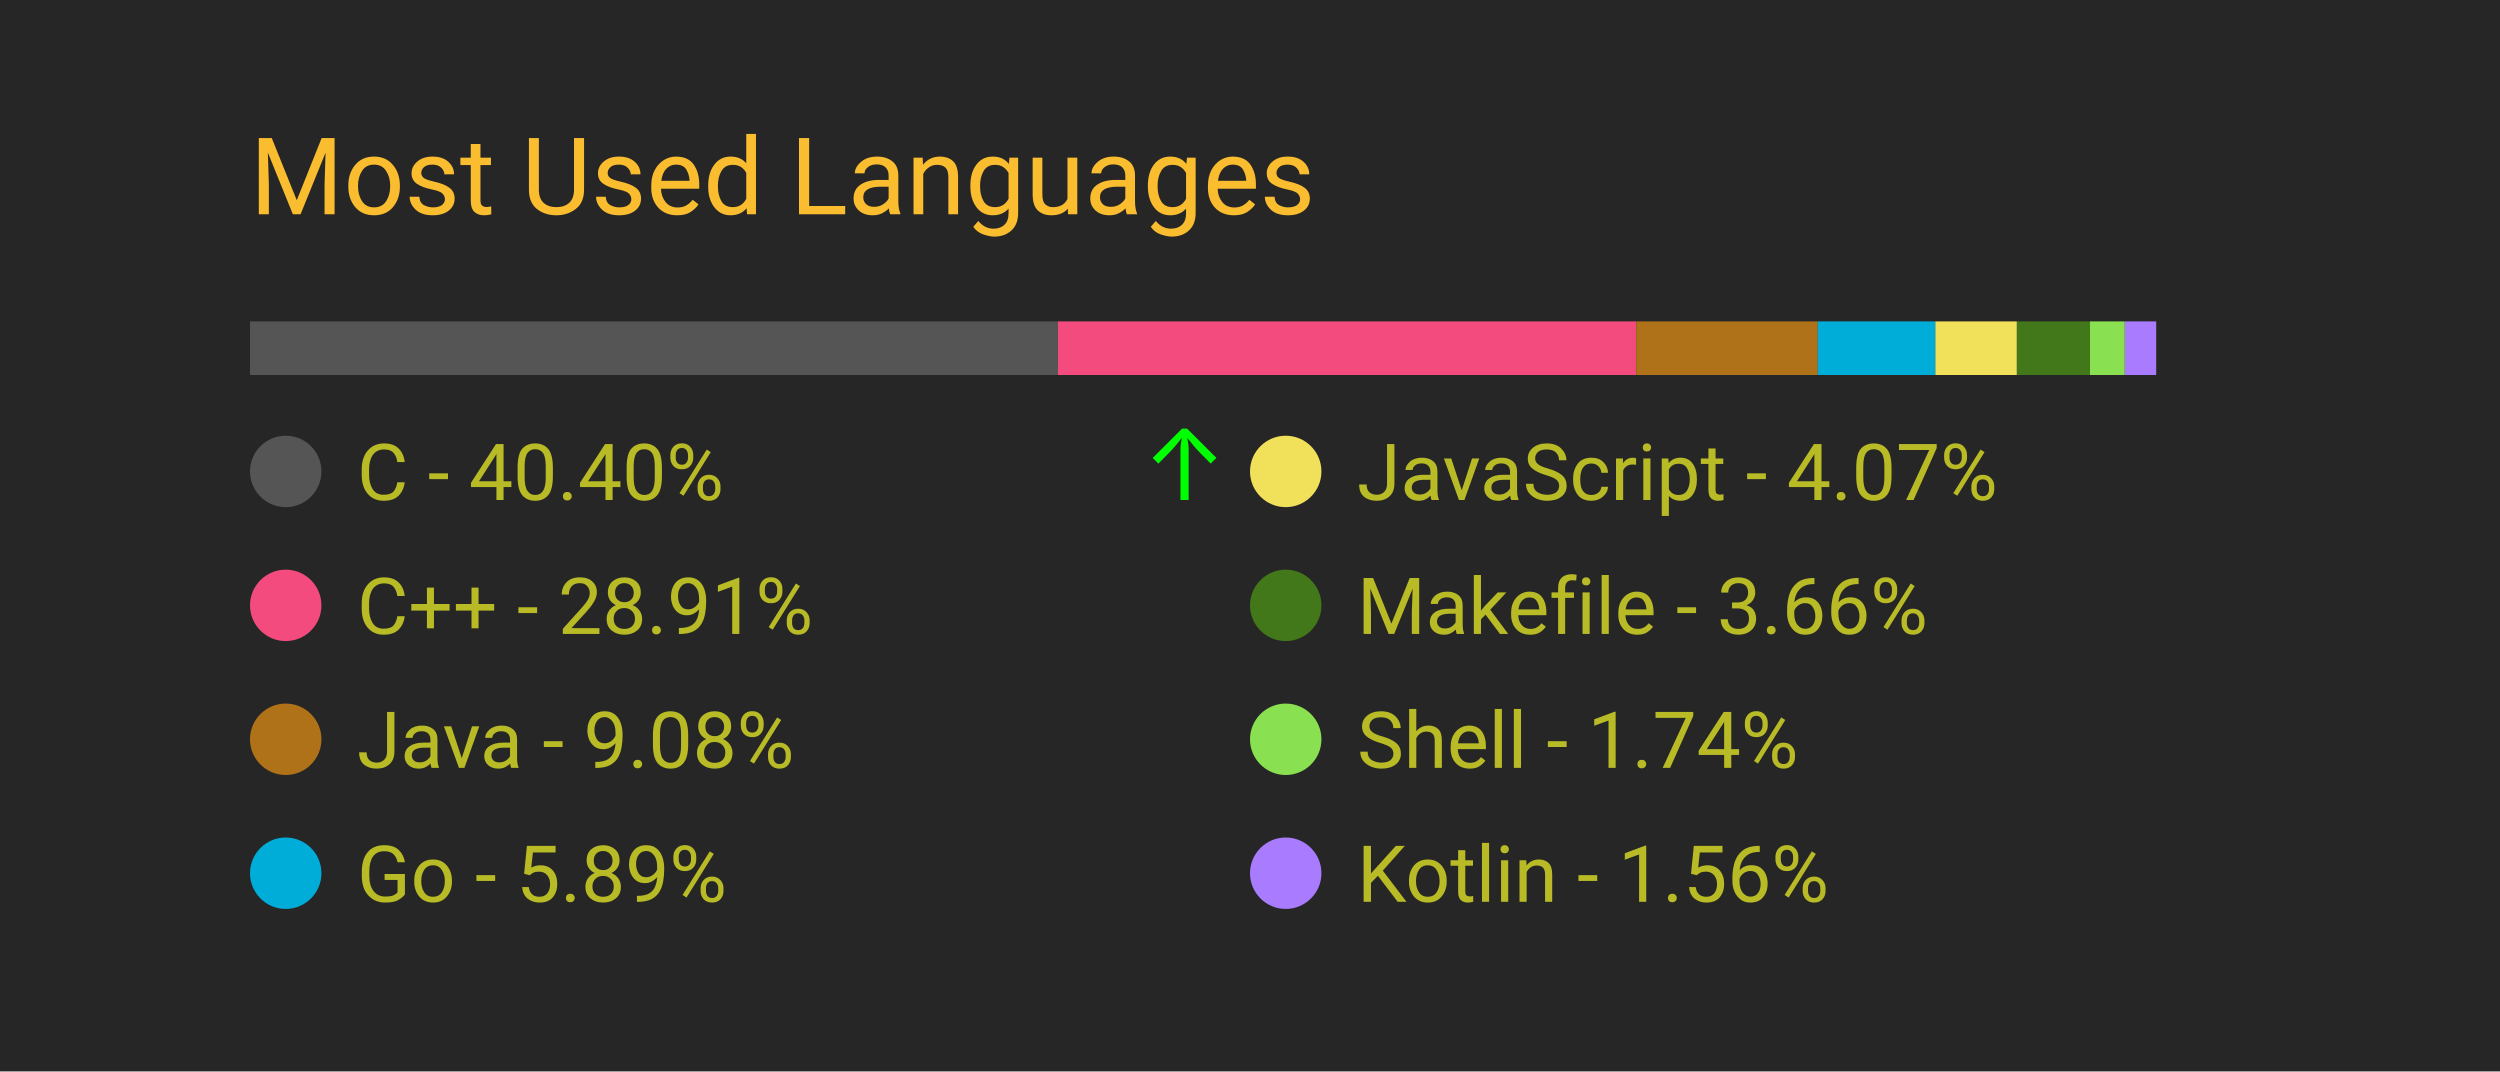
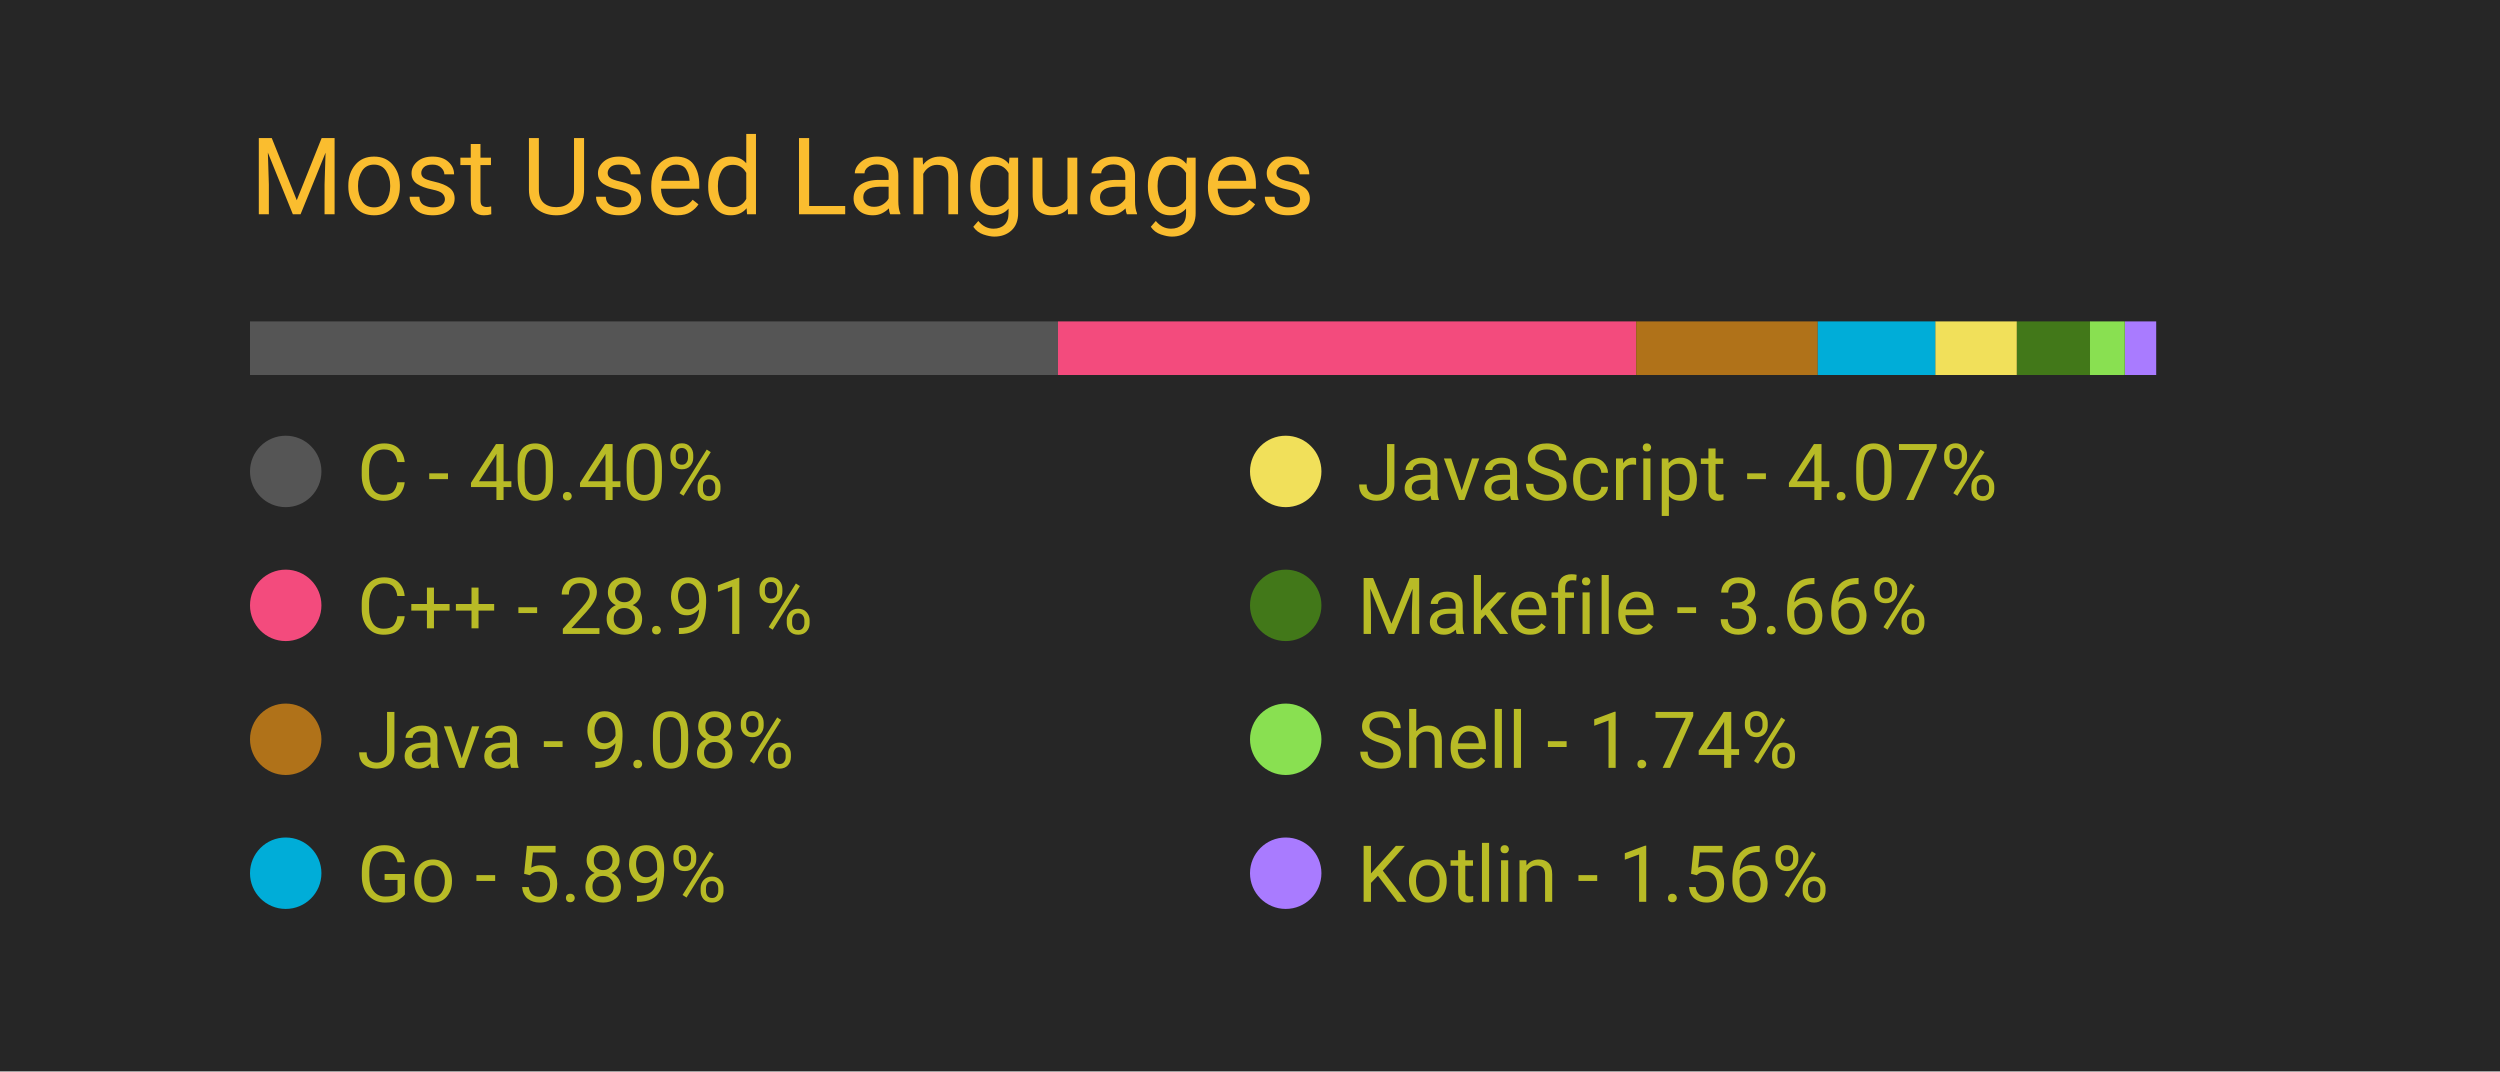
<svg xmlns="http://www.w3.org/2000/svg" width="350" height="150" viewBox="0 0 350 150">
  <style>
		.background {
			width: 100%;
			height: 100%;
			fill: #262626;
		}
		
		text {
			font-family: -apple-system, BlinkMacSystemFont, 'Segoe UI', Roboto, Oxygen, Ubuntu, Cantarell, 'Open Sans', 'Helvetica Neue', sans-serif;
		}

		.title {
			font-size: 15px;
			fill: #fabd2f;
		}

		.bar-segment {
			height: 100%;
		}

		.lang-name {
			font-size: 11px;
			fill: #b8bb26
		}

		.delta-arrow {
			font-size: 14px;
			fill: #00ff00;
		}
	</style>
  <rect class="background" />
  <text class="title" x="10%" y="20%">
		Most Used Languages
	</text>
  <svg x="10%" y="30%" width="80%" height="5%">
    <rect class="bar-segment" x="0.00%" width="40.40%" fill="#555555" />
    <rect class="bar-segment" x="40.40%" width="28.91%" fill="#f34b7d" />
    <rect class="bar-segment" x="69.31%" width="9.08%" fill="#b07219" />
    <rect class="bar-segment" x="78.39%" width="5.89%" fill="#00ADD8" />
    <rect class="bar-segment" x="84.27%" width="4.07%" fill="#f1e05a" />
    <rect class="bar-segment" x="88.35%" width="3.66%" fill="#427819" />
    <rect class="bar-segment" x="92.00%" width="1.74%" fill="#89e051" />
    <rect class="bar-segment" x="93.75%" width="1.56%" fill="#A97BFF" />
  </svg>
  <svg x="10%" y="40%" width="80%" height="50%">
    <svg y="0%" x="0%">
      <circle cx="5" cy="6" r="5" fill="#555555" />
      <text class="lang-name" x="15" y="10">
				C - 40.40%
			</text>
-       <text class="delta-arrow" dx="125" y="10" style="opacity: 100.00%">
+       <text class="delta-arrow" dx="125" y="10" style="opacity: 0.00%">
				↑
			</text>
    </svg>
    <svg y="25%" x="0%">
      <circle cx="5" cy="6" r="5" fill="#f34b7d" />
      <text class="lang-name" x="15" y="10">
				C++ - 28.91%
			</text>
      <text class="delta-arrow" dx="125" y="10" style="opacity: 0.00%">
				↑
			</text>
    </svg>
    <svg y="50%" x="0%">
      <circle cx="5" cy="6" r="5" fill="#b07219" />
      <text class="lang-name" x="15" y="10">
				Java - 9.08%
			</text>
      <text class="delta-arrow" dx="125" y="10" style="opacity: 0.00%">
				↑
			</text>
    </svg>
    <svg y="75%" x="0%">
      <circle cx="5" cy="6" r="5" fill="#00ADD8" />
      <text class="lang-name" x="15" y="10">
				Go - 5.89%
			</text>
      <text class="delta-arrow" dx="125" y="10" style="opacity: 0.00%">
				↑
			</text>
    </svg>
    <svg y="0%" x="50%">
      <circle cx="5" cy="6" r="5" fill="#f1e05a" />
      <text class="lang-name" x="15" y="10">
				JavaScript - 4.07%
			</text>
      <text class="delta-arrow" dx="125" y="10" style="opacity: 0.00%">
				↑
			</text>
    </svg>
    <svg y="25%" x="50%">
      <circle cx="5" cy="6" r="5" fill="#427819" />
      <text class="lang-name" x="15" y="10">
				Makefile - 3.66%
			</text>
      <text class="delta-arrow" dx="125" y="10" style="opacity: 0.00%">
				↑
			</text>
    </svg>
    <svg y="50%" x="50%">
      <circle cx="5" cy="6" r="5" fill="#89e051" />
      <text class="lang-name" x="15" y="10">
				Shell - 1.74%
			</text>
      <text class="delta-arrow" dx="125" y="10" style="opacity: 0.00%">
				↑
			</text>
    </svg>
    <svg y="75%" x="50%">
      <circle cx="5" cy="6" r="5" fill="#A97BFF" />
      <text class="lang-name" x="15" y="10">
				Kotlin - 1.56%
			</text>
      <text class="delta-arrow" dx="125" y="10" style="opacity: 0.00%">
				↑
			</text>
    </svg>
  </svg>
</svg>
